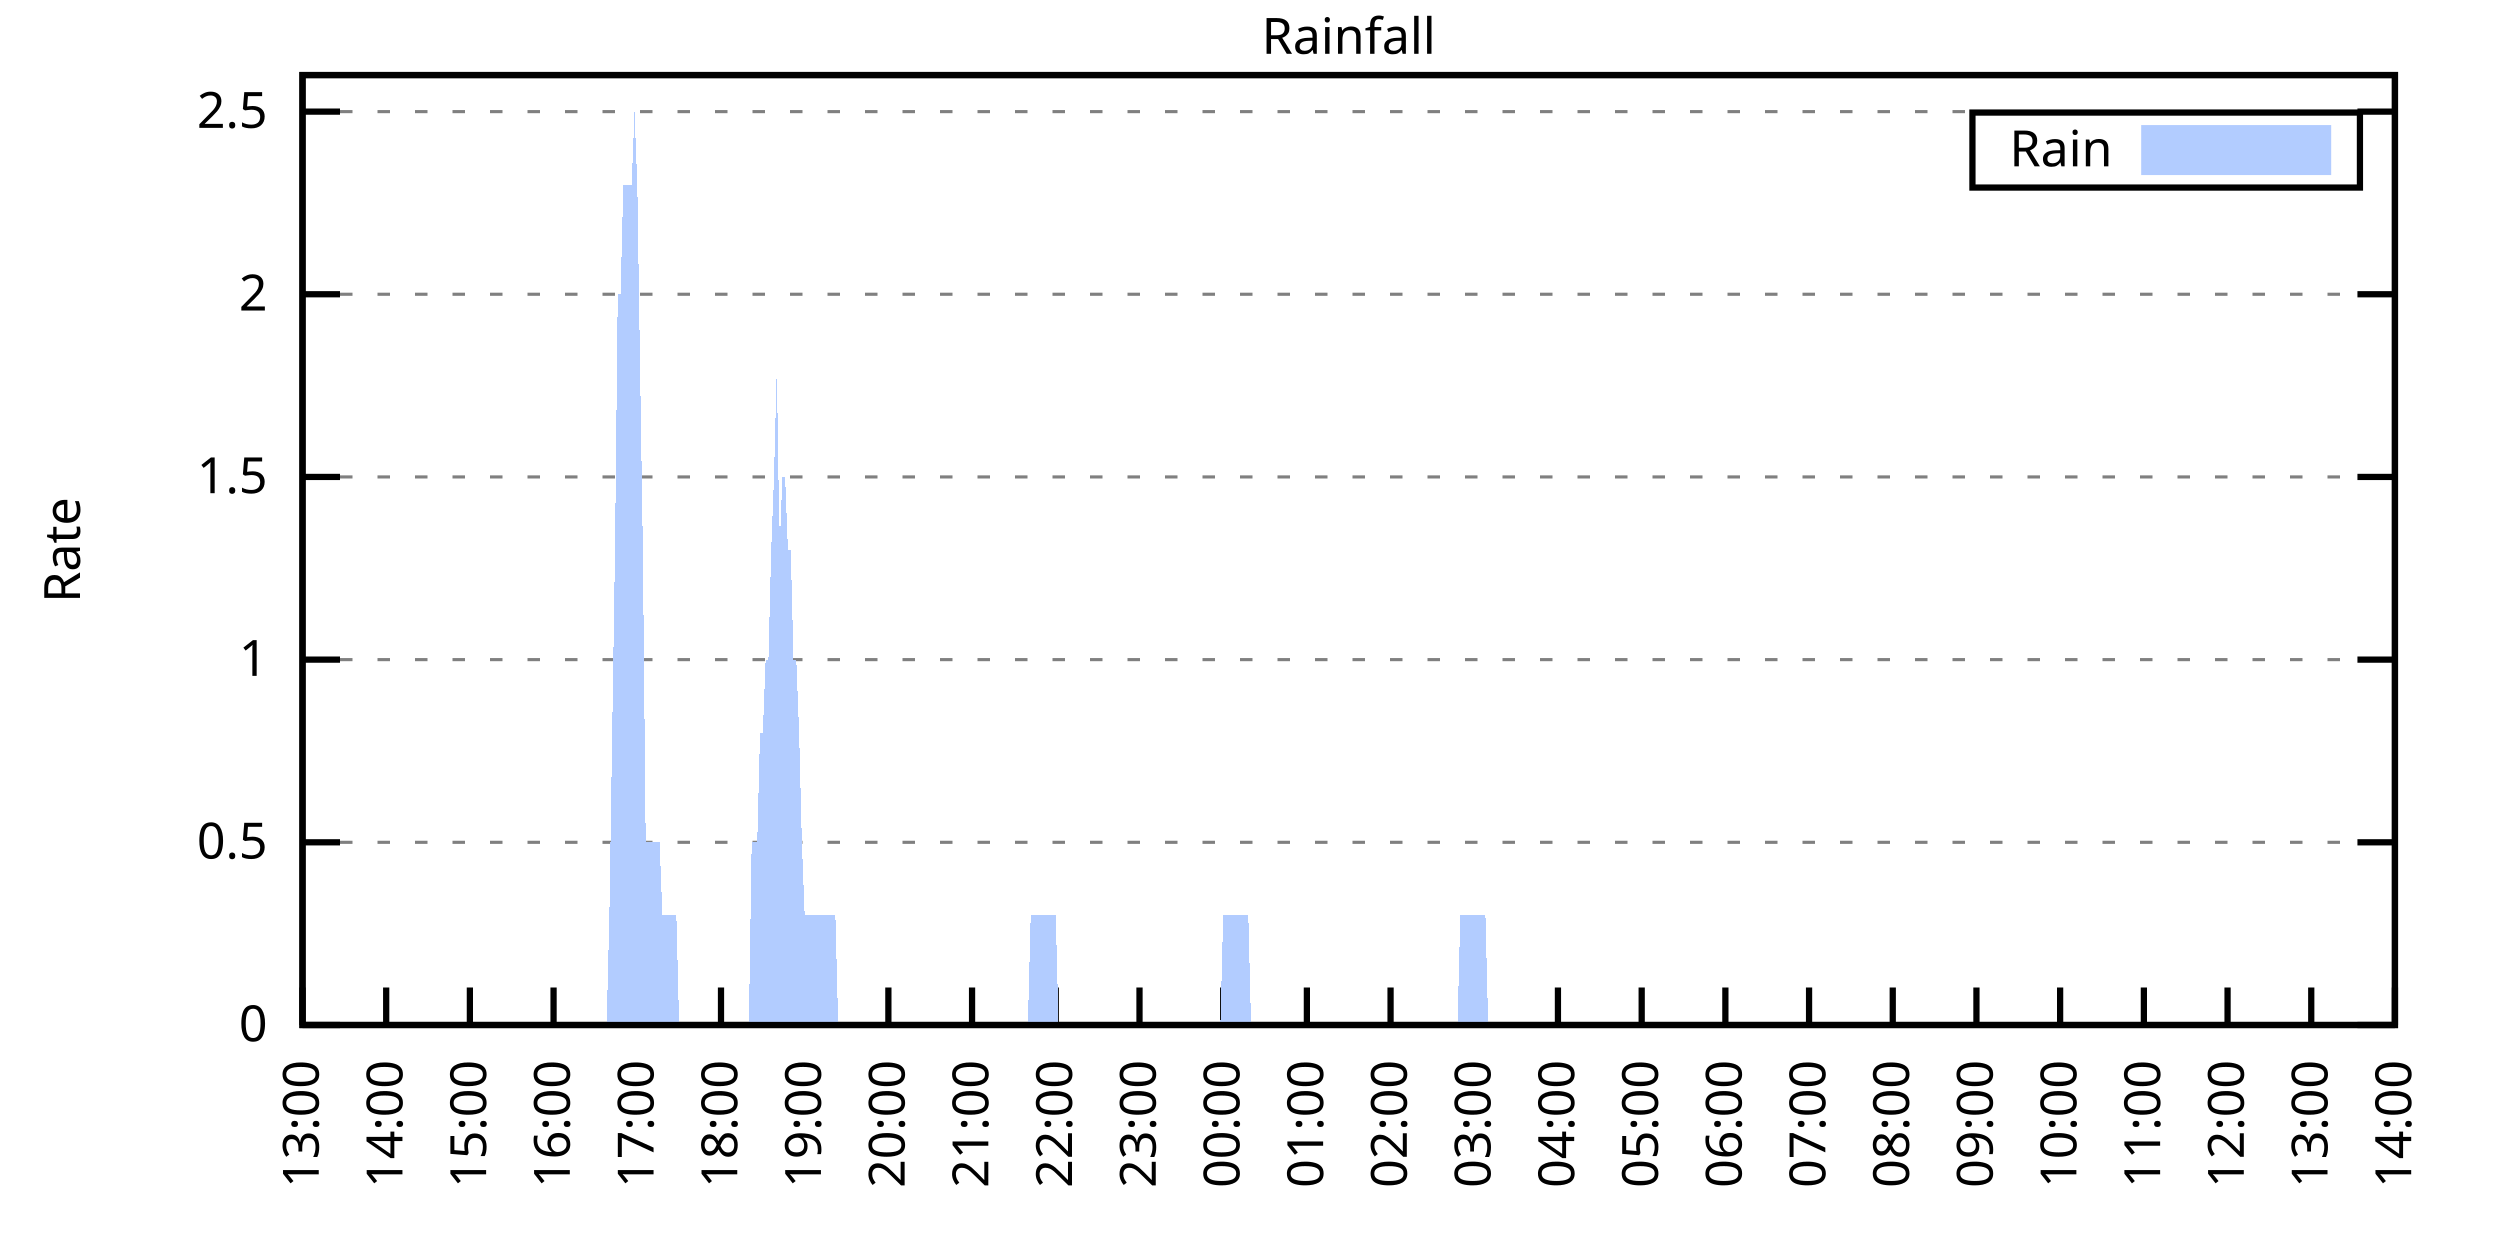
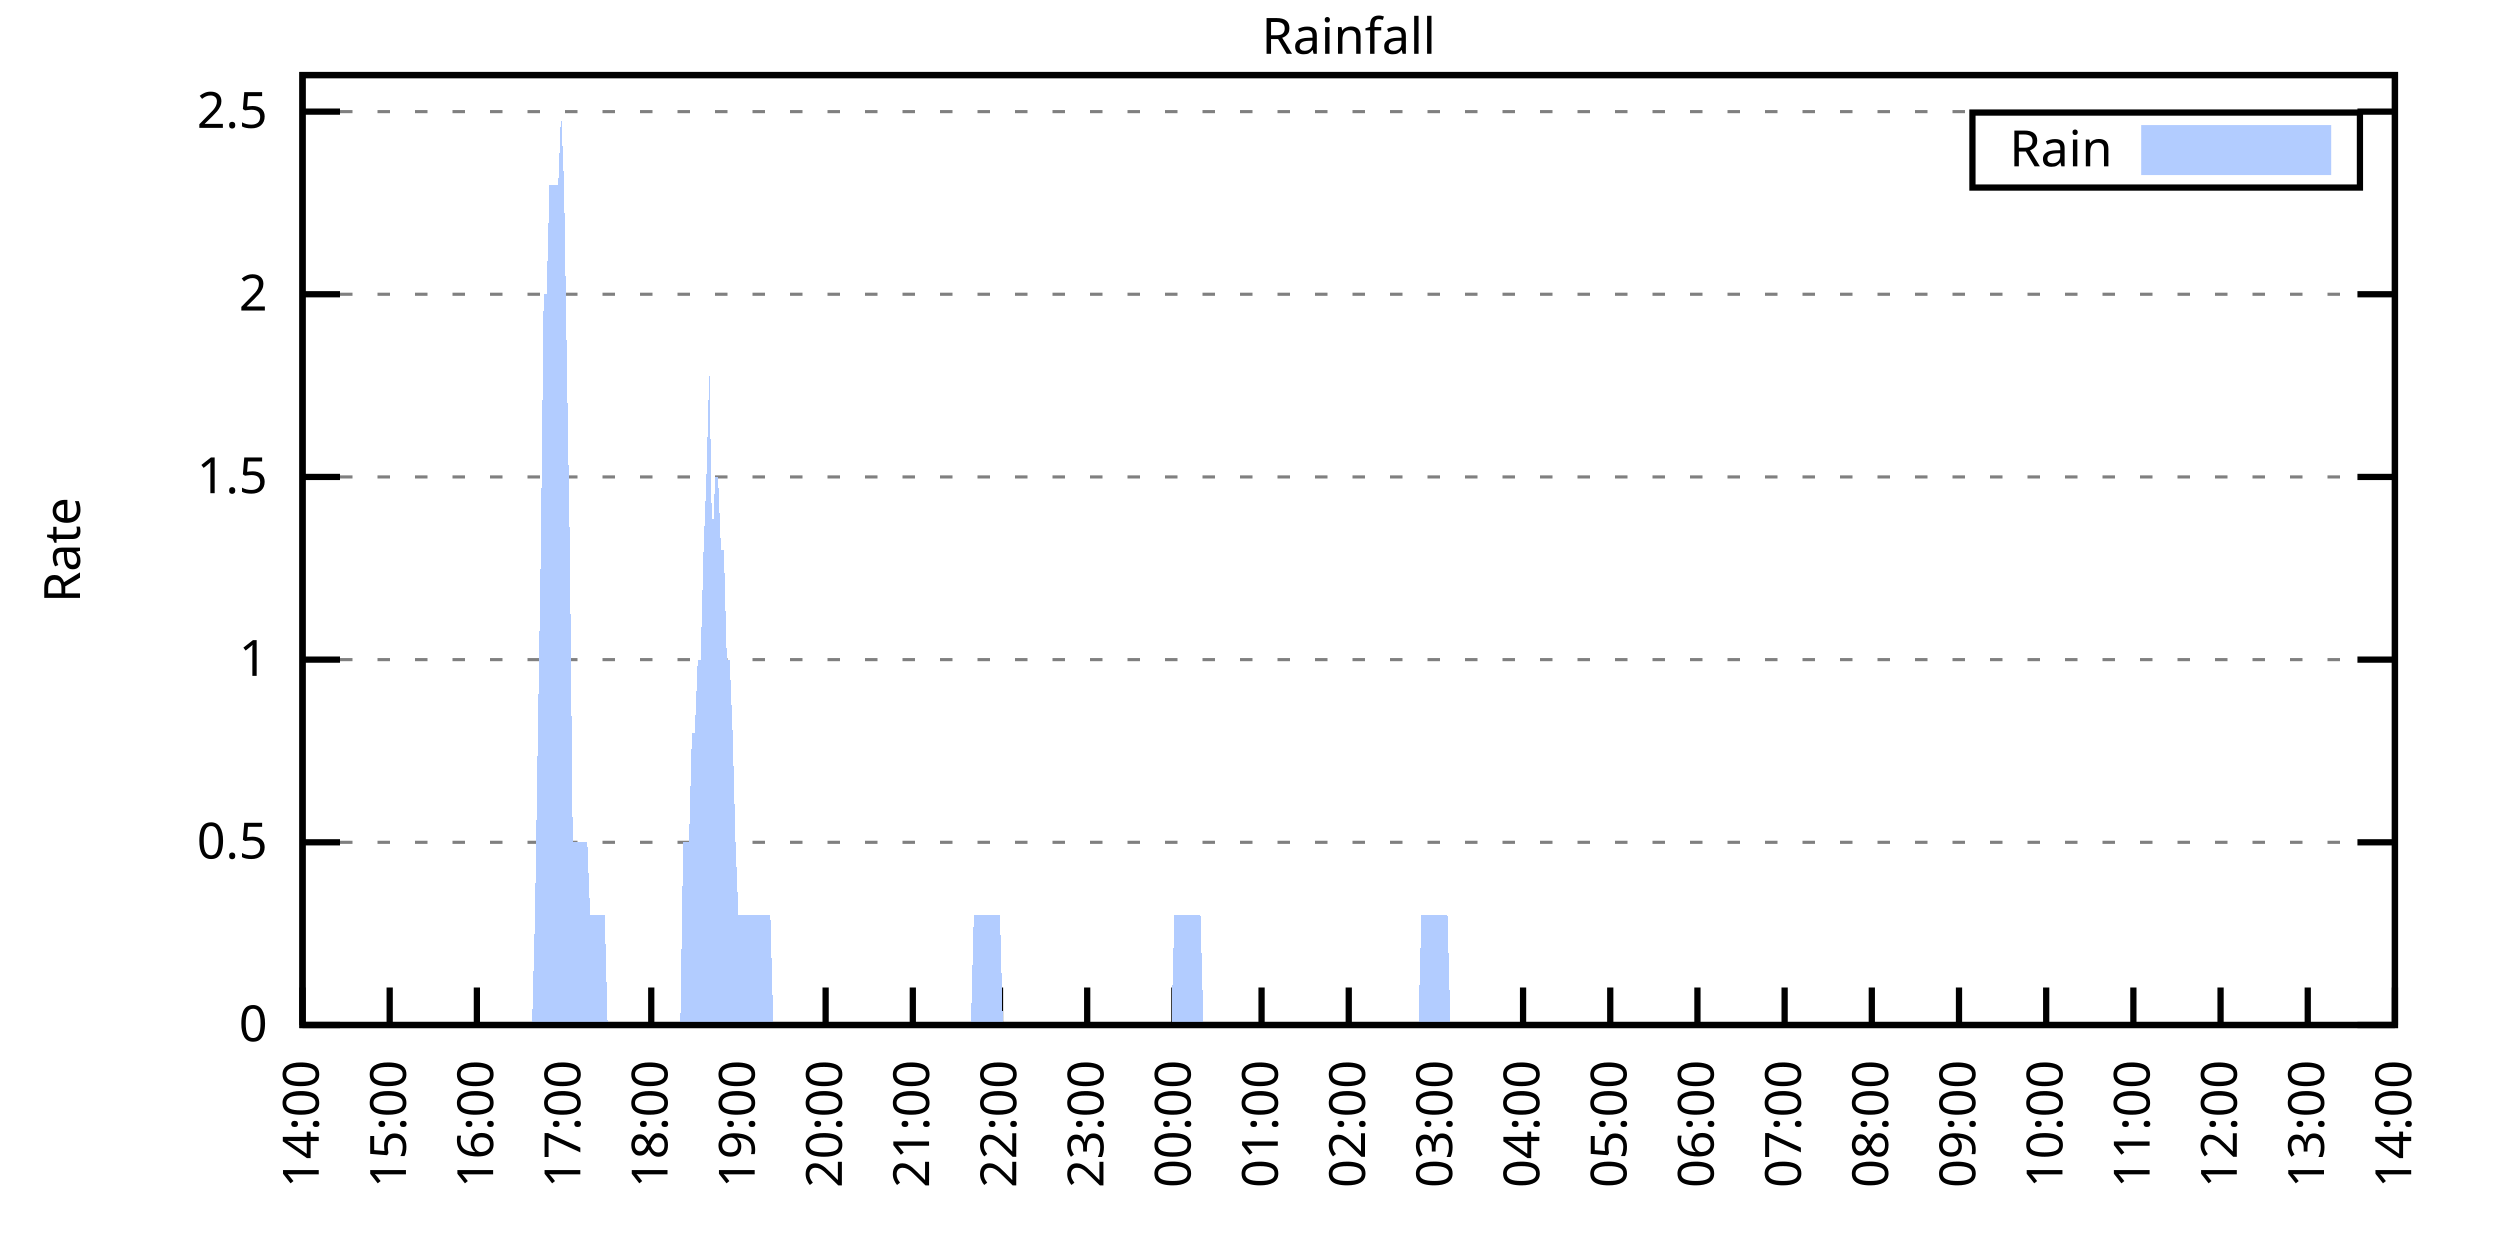
<svg xmlns="http://www.w3.org/2000/svg" xmlns:xlink="http://www.w3.org/1999/xlink" width="400" height="200" viewBox="0 0 400 200">
  <g id="gnuplot_canvas">
    <rect x="0" y="0" width="400" height="200" fill="none" />
    <defs>
      <circle id="gpDot" r="0.5" stroke-width="0.5" stroke="currentColor" />
      <path id="gpPt0" stroke-width="0.333" stroke="currentColor" d="M-1,0 h2 M0,-1 v2" />
      <path id="gpPt1" stroke-width="0.333" stroke="currentColor" d="M-1,-1 L1,1 M1,-1 L-1,1" />
      <path id="gpPt2" stroke-width="0.333" stroke="currentColor" d="M-1,0 L1,0 M0,-1 L0,1 M-1,-1 L1,1 M-1,1 L1,-1" />
      <rect id="gpPt3" stroke-width="0.333" stroke="currentColor" x="-1" y="-1" width="2" height="2" />
      <rect id="gpPt4" stroke-width="0.333" stroke="currentColor" fill="currentColor" x="-1" y="-1" width="2" height="2" />
      <circle id="gpPt5" stroke-width="0.333" stroke="currentColor" cx="0" cy="0" r="1" />
      <use xlink:href="#gpPt5" id="gpPt6" fill="currentColor" stroke="none" />
      <path id="gpPt7" stroke-width="0.333" stroke="currentColor" d="M0,-1.33 L-1.33,0.67 L1.33,0.67 z" />
      <use xlink:href="#gpPt7" id="gpPt8" fill="currentColor" stroke="none" />
      <use xlink:href="#gpPt7" id="gpPt9" stroke="currentColor" transform="rotate(180)" />
      <use xlink:href="#gpPt9" id="gpPt10" fill="currentColor" stroke="none" />
      <use xlink:href="#gpPt3" id="gpPt11" stroke="currentColor" transform="rotate(45)" />
      <use xlink:href="#gpPt11" id="gpPt12" fill="currentColor" stroke="none" />
      <path id="gpPt13" stroke-width="0.333" stroke="currentColor" d="M0,1.330 L1.265,0.411 L0.782,-1.067 L-0.782,-1.076 L-1.265,0.411 z" />
      <use xlink:href="#gpPt13" id="gpPt14" fill="currentColor" stroke="none" />
      <filter id="textbox" filterUnits="objectBoundingBox" x="0" y="0" height="1" width="1">
        <feFlood flood-color="white" flood-opacity="1" result="bgnd" />
        <feComposite in="SourceGraphic" in2="bgnd" operator="atop" />
      </filter>
      <filter id="greybox" filterUnits="objectBoundingBox" x="0" y="0" height="1" width="1">
        <feFlood flood-color="lightgrey" flood-opacity="1" result="grey" />
        <feComposite in="SourceGraphic" in2="grey" operator="atop" />
      </filter>
    </defs>
    <g fill="none" color="white" stroke="currentColor" stroke-width="1.00" stroke-linecap="butt" stroke-linejoin="miter">
</g>
    <g fill="none" color="black" stroke="currentColor" stroke-width="1.00" stroke-linecap="butt" stroke-linejoin="miter">
      <g stroke="none" shape-rendering="crispEdges">
        <polygon fill="rgb(255, 255, 255)" points="48.40,164.00 383.18,164.00 383.18,12.02 48.40,12.02 " />
      </g>
    </g>
    <g fill="none" color="black" stroke="currentColor" stroke-width="1.00" stroke-linecap="butt" stroke-linejoin="miter">
</g>
    <g fill="none" color="black" stroke="black" stroke-width="0.50" stroke-linecap="butt" stroke-linejoin="miter">
</g>
    <g fill="none" color="gray" stroke="currentColor" stroke-width="0.50" stroke-linecap="butt" stroke-linejoin="miter">
      <path stroke="gray" stroke-dasharray="2,4" class="gridline" d="M48.40,164.00 L383.19,164.00  " />
    </g>
    <g fill="none" color="gray" stroke="gray" stroke-width="1.00" stroke-linecap="butt" stroke-linejoin="miter">
</g>
    <g fill="none" color="black" stroke="currentColor" stroke-width="1.00" stroke-linecap="butt" stroke-linejoin="miter">
      <path stroke="black" d="M48.40,164.00 L54.40,164.00 M383.19,164.00 L377.19,164.00  " />
      <g transform="translate(42.80,166.60)" stroke="none" fill="black" font-family="Sans" font-size="8.00" text-anchor="end">
        <text>
          <tspan font-family="Sans"> 0</tspan>
        </text>
      </g>
    </g>
    <g fill="none" color="black" stroke="currentColor" stroke-width="1.00" stroke-linecap="butt" stroke-linejoin="miter">
</g>
    <g fill="none" color="black" stroke="black" stroke-width="0.50" stroke-linecap="butt" stroke-linejoin="miter">
</g>
    <g fill="none" color="gray" stroke="currentColor" stroke-width="0.50" stroke-linecap="butt" stroke-linejoin="miter">
      <path stroke="gray" stroke-dasharray="2,4" class="gridline" d="M48.40,134.77 L383.19,134.77  " />
    </g>
    <g fill="none" color="gray" stroke="gray" stroke-width="1.00" stroke-linecap="butt" stroke-linejoin="miter">
</g>
    <g fill="none" color="black" stroke="currentColor" stroke-width="1.00" stroke-linecap="butt" stroke-linejoin="miter">
      <path stroke="black" d="M48.40,134.77 L54.40,134.77 M383.19,134.77 L377.19,134.77  " />
      <g transform="translate(42.80,137.37)" stroke="none" fill="black" font-family="Sans" font-size="8.00" text-anchor="end">
        <text>
          <tspan font-family="Sans"> 0.5</tspan>
        </text>
      </g>
    </g>
    <g fill="none" color="black" stroke="currentColor" stroke-width="1.00" stroke-linecap="butt" stroke-linejoin="miter">
</g>
    <g fill="none" color="black" stroke="black" stroke-width="0.50" stroke-linecap="butt" stroke-linejoin="miter">
</g>
    <g fill="none" color="gray" stroke="currentColor" stroke-width="0.50" stroke-linecap="butt" stroke-linejoin="miter">
      <path stroke="gray" stroke-dasharray="2,4" class="gridline" d="M48.40,105.54 L383.19,105.54  " />
    </g>
    <g fill="none" color="gray" stroke="gray" stroke-width="1.00" stroke-linecap="butt" stroke-linejoin="miter">
</g>
    <g fill="none" color="black" stroke="currentColor" stroke-width="1.00" stroke-linecap="butt" stroke-linejoin="miter">
      <path stroke="black" d="M48.40,105.54 L54.40,105.54 M383.19,105.54 L377.19,105.54  " />
      <g transform="translate(42.80,108.14)" stroke="none" fill="black" font-family="Sans" font-size="8.00" text-anchor="end">
        <text>
          <tspan font-family="Sans"> 1</tspan>
        </text>
      </g>
    </g>
    <g fill="none" color="black" stroke="currentColor" stroke-width="1.00" stroke-linecap="butt" stroke-linejoin="miter">
</g>
    <g fill="none" color="black" stroke="black" stroke-width="0.50" stroke-linecap="butt" stroke-linejoin="miter">
</g>
    <g fill="none" color="gray" stroke="currentColor" stroke-width="0.50" stroke-linecap="butt" stroke-linejoin="miter">
      <path stroke="gray" stroke-dasharray="2,4" class="gridline" d="M48.40,76.31 L383.19,76.31  " />
    </g>
    <g fill="none" color="gray" stroke="gray" stroke-width="1.00" stroke-linecap="butt" stroke-linejoin="miter">
</g>
    <g fill="none" color="black" stroke="currentColor" stroke-width="1.00" stroke-linecap="butt" stroke-linejoin="miter">
      <path stroke="black" d="M48.40,76.31 L54.40,76.31 M383.19,76.31 L377.19,76.31  " />
      <g transform="translate(42.80,78.91)" stroke="none" fill="black" font-family="Sans" font-size="8.00" text-anchor="end">
        <text>
          <tspan font-family="Sans"> 1.5</tspan>
        </text>
      </g>
    </g>
    <g fill="none" color="black" stroke="currentColor" stroke-width="1.00" stroke-linecap="butt" stroke-linejoin="miter">
</g>
    <g fill="none" color="black" stroke="black" stroke-width="0.50" stroke-linecap="butt" stroke-linejoin="miter">
</g>
    <g fill="none" color="gray" stroke="currentColor" stroke-width="0.50" stroke-linecap="butt" stroke-linejoin="miter">
      <path stroke="gray" stroke-dasharray="2,4" class="gridline" d="M48.40,47.08 L383.19,47.08  " />
    </g>
    <g fill="none" color="gray" stroke="gray" stroke-width="1.00" stroke-linecap="butt" stroke-linejoin="miter">
</g>
    <g fill="none" color="black" stroke="currentColor" stroke-width="1.00" stroke-linecap="butt" stroke-linejoin="miter">
      <path stroke="black" d="M48.40,47.08 L54.40,47.08 M383.19,47.08 L377.19,47.08  " />
      <g transform="translate(42.80,49.68)" stroke="none" fill="black" font-family="Sans" font-size="8.00" text-anchor="end">
        <text>
          <tspan font-family="Sans"> 2</tspan>
        </text>
      </g>
    </g>
    <g fill="none" color="black" stroke="currentColor" stroke-width="1.00" stroke-linecap="butt" stroke-linejoin="miter">
</g>
    <g fill="none" color="black" stroke="black" stroke-width="0.50" stroke-linecap="butt" stroke-linejoin="miter">
</g>
    <g fill="none" color="gray" stroke="currentColor" stroke-width="0.50" stroke-linecap="butt" stroke-linejoin="miter">
      <path stroke="gray" stroke-dasharray="2,4" class="gridline" d="M48.40,17.86 L383.19,17.86  " />
    </g>
    <g fill="none" color="gray" stroke="gray" stroke-width="1.00" stroke-linecap="butt" stroke-linejoin="miter">
</g>
    <g fill="none" color="black" stroke="currentColor" stroke-width="1.00" stroke-linecap="butt" stroke-linejoin="miter">
      <path stroke="black" d="M48.40,17.86 L54.40,17.86 M383.19,17.86 L377.19,17.86  " />
      <g transform="translate(42.80,20.46)" stroke="none" fill="black" font-family="Sans" font-size="8.00" text-anchor="end">
        <text>
          <tspan font-family="Sans"> 2.5</tspan>
        </text>
      </g>
    </g>
    <g fill="none" color="black" stroke="currentColor" stroke-width="1.00" stroke-linecap="butt" stroke-linejoin="miter">
      <path stroke="black" d="M48.40,164.00 L48.40,158.00  " />
      <g transform="translate(51.00,169.60) rotate(270.00)" stroke="none" fill="black" font-family="Sans" font-size="8.00" text-anchor="end">
        <text>
-           <tspan font-family="Sans">13:00</tspan>
-         </text>
-       </g>
-     </g>
-     <g fill="none" color="black" stroke="currentColor" stroke-width="1.00" stroke-linecap="butt" stroke-linejoin="miter">
-       <path stroke="black" d="M61.79,164.00 L61.79,158.00  " />
-       <g transform="translate(64.39,169.60) rotate(270.00)" stroke="none" fill="black" font-family="Sans" font-size="8.00" text-anchor="end">
-         <text>
          <tspan font-family="Sans">14:00</tspan>
        </text>
      </g>
    </g>
    <g fill="none" color="black" stroke="currentColor" stroke-width="1.00" stroke-linecap="butt" stroke-linejoin="miter">
-       <path stroke="black" d="M75.18,164.00 L75.18,158.00  " />
-       <g transform="translate(77.78,169.60) rotate(270.00)" stroke="none" fill="black" font-family="Sans" font-size="8.00" text-anchor="end">
+       <path stroke="black" d="M62.35,164.00 L62.35,158.00  " />
+       <g transform="translate(64.95,169.60) rotate(270.00)" stroke="none" fill="black" font-family="Sans" font-size="8.00" text-anchor="end">
        <text>
          <tspan font-family="Sans">15:00</tspan>
        </text>
      </g>
    </g>
    <g fill="none" color="black" stroke="currentColor" stroke-width="1.00" stroke-linecap="butt" stroke-linejoin="miter">
-       <path stroke="black" d="M88.57,164.00 L88.57,158.00  " />
-       <g transform="translate(91.17,169.60) rotate(270.00)" stroke="none" fill="black" font-family="Sans" font-size="8.00" text-anchor="end">
+       <path stroke="black" d="M76.30,164.00 L76.30,158.00  " />
+       <g transform="translate(78.90,169.60) rotate(270.00)" stroke="none" fill="black" font-family="Sans" font-size="8.00" text-anchor="end">
        <text>
          <tspan font-family="Sans">16:00</tspan>
        </text>
      </g>
    </g>
    <g fill="none" color="black" stroke="currentColor" stroke-width="1.00" stroke-linecap="butt" stroke-linejoin="miter">
-       <path stroke="black" d="M101.97,164.00 L101.97,158.00  " />
-       <g transform="translate(104.57,169.60) rotate(270.00)" stroke="none" fill="black" font-family="Sans" font-size="8.00" text-anchor="end">
+       <path stroke="black" d="M90.25,164.00 L90.25,158.00  " />
+       <g transform="translate(92.85,169.60) rotate(270.00)" stroke="none" fill="black" font-family="Sans" font-size="8.00" text-anchor="end">
        <text>
          <tspan font-family="Sans">17:00</tspan>
        </text>
      </g>
    </g>
    <g fill="none" color="black" stroke="currentColor" stroke-width="1.00" stroke-linecap="butt" stroke-linejoin="miter">
-       <path stroke="black" d="M115.36,164.00 L115.36,158.00  " />
-       <g transform="translate(117.96,169.60) rotate(270.00)" stroke="none" fill="black" font-family="Sans" font-size="8.00" text-anchor="end">
+       <path stroke="black" d="M104.20,164.00 L104.20,158.00  " />
+       <g transform="translate(106.80,169.60) rotate(270.00)" stroke="none" fill="black" font-family="Sans" font-size="8.00" text-anchor="end">
        <text>
          <tspan font-family="Sans">18:00</tspan>
        </text>
      </g>
    </g>
    <g fill="none" color="black" stroke="currentColor" stroke-width="1.00" stroke-linecap="butt" stroke-linejoin="miter">
-       <path stroke="black" d="M128.75,164.00 L128.75,158.00  " />
-       <g transform="translate(131.35,169.60) rotate(270.00)" stroke="none" fill="black" font-family="Sans" font-size="8.00" text-anchor="end">
+       <path stroke="black" d="M118.15,164.00 L118.15,158.00  " />
+       <g transform="translate(120.75,169.60) rotate(270.00)" stroke="none" fill="black" font-family="Sans" font-size="8.00" text-anchor="end">
        <text>
          <tspan font-family="Sans">19:00</tspan>
        </text>
      </g>
    </g>
    <g fill="none" color="black" stroke="currentColor" stroke-width="1.00" stroke-linecap="butt" stroke-linejoin="miter">
-       <path stroke="black" d="M142.14,164.00 L142.14,158.00  " />
-       <g transform="translate(144.74,169.60) rotate(270.00)" stroke="none" fill="black" font-family="Sans" font-size="8.00" text-anchor="end">
+       <path stroke="black" d="M132.10,164.00 L132.10,158.00  " />
+       <g transform="translate(134.70,169.60) rotate(270.00)" stroke="none" fill="black" font-family="Sans" font-size="8.00" text-anchor="end">
        <text>
          <tspan font-family="Sans">20:00</tspan>
        </text>
      </g>
    </g>
    <g fill="none" color="black" stroke="currentColor" stroke-width="1.00" stroke-linecap="butt" stroke-linejoin="miter">
-       <path stroke="black" d="M155.53,164.00 L155.53,158.00  " />
-       <g transform="translate(158.13,169.60) rotate(270.00)" stroke="none" fill="black" font-family="Sans" font-size="8.00" text-anchor="end">
+       <path stroke="black" d="M146.05,164.00 L146.05,158.00  " />
+       <g transform="translate(148.65,169.60) rotate(270.00)" stroke="none" fill="black" font-family="Sans" font-size="8.00" text-anchor="end">
        <text>
          <tspan font-family="Sans">21:00</tspan>
        </text>
      </g>
    </g>
    <g fill="none" color="black" stroke="currentColor" stroke-width="1.00" stroke-linecap="butt" stroke-linejoin="miter">
-       <path stroke="black" d="M168.92,164.00 L168.92,158.00  " />
-       <g transform="translate(171.52,169.60) rotate(270.00)" stroke="none" fill="black" font-family="Sans" font-size="8.00" text-anchor="end">
+       <path stroke="black" d="M160.00,164.00 L160.00,158.00  " />
+       <g transform="translate(162.60,169.60) rotate(270.00)" stroke="none" fill="black" font-family="Sans" font-size="8.00" text-anchor="end">
        <text>
          <tspan font-family="Sans">22:00</tspan>
        </text>
      </g>
    </g>
    <g fill="none" color="black" stroke="currentColor" stroke-width="1.00" stroke-linecap="butt" stroke-linejoin="miter">
-       <path stroke="black" d="M182.32,164.00 L182.32,158.00  " />
-       <g transform="translate(184.92,169.60) rotate(270.00)" stroke="none" fill="black" font-family="Sans" font-size="8.00" text-anchor="end">
+       <path stroke="black" d="M173.95,164.00 L173.95,158.00  " />
+       <g transform="translate(176.55,169.60) rotate(270.00)" stroke="none" fill="black" font-family="Sans" font-size="8.00" text-anchor="end">
        <text>
          <tspan font-family="Sans">23:00</tspan>
        </text>
      </g>
    </g>
    <g fill="none" color="black" stroke="currentColor" stroke-width="1.00" stroke-linecap="butt" stroke-linejoin="miter">
-       <path stroke="black" d="M195.71,164.00 L195.71,158.00  " />
-       <g transform="translate(198.31,169.60) rotate(270.00)" stroke="none" fill="black" font-family="Sans" font-size="8.00" text-anchor="end">
+       <path stroke="black" d="M187.90,164.00 L187.90,158.00  " />
+       <g transform="translate(190.50,169.60) rotate(270.00)" stroke="none" fill="black" font-family="Sans" font-size="8.00" text-anchor="end">
        <text>
          <tspan font-family="Sans">00:00</tspan>
        </text>
      </g>
    </g>
    <g fill="none" color="black" stroke="currentColor" stroke-width="1.00" stroke-linecap="butt" stroke-linejoin="miter">
-       <path stroke="black" d="M209.10,164.00 L209.10,158.00  " />
-       <g transform="translate(211.70,169.60) rotate(270.00)" stroke="none" fill="black" font-family="Sans" font-size="8.00" text-anchor="end">
+       <path stroke="black" d="M201.85,164.00 L201.85,158.00  " />
+       <g transform="translate(204.45,169.60) rotate(270.00)" stroke="none" fill="black" font-family="Sans" font-size="8.00" text-anchor="end">
        <text>
          <tspan font-family="Sans">01:00</tspan>
        </text>
      </g>
    </g>
    <g fill="none" color="black" stroke="currentColor" stroke-width="1.00" stroke-linecap="butt" stroke-linejoin="miter">
-       <path stroke="black" d="M222.49,164.00 L222.49,158.00  " />
-       <g transform="translate(225.09,169.60) rotate(270.00)" stroke="none" fill="black" font-family="Sans" font-size="8.00" text-anchor="end">
+       <path stroke="black" d="M215.80,164.00 L215.80,158.00  " />
+       <g transform="translate(218.40,169.60) rotate(270.00)" stroke="none" fill="black" font-family="Sans" font-size="8.00" text-anchor="end">
        <text>
          <tspan font-family="Sans">02:00</tspan>
        </text>
      </g>
    </g>
    <g fill="none" color="black" stroke="currentColor" stroke-width="1.00" stroke-linecap="butt" stroke-linejoin="miter">
-       <path stroke="black" d="M235.88,164.00 L235.88,158.00  " />
-       <g transform="translate(238.48,169.60) rotate(270.00)" stroke="none" fill="black" font-family="Sans" font-size="8.00" text-anchor="end">
+       <path stroke="black" d="M229.74,164.00 L229.74,158.00  " />
+       <g transform="translate(232.34,169.60) rotate(270.00)" stroke="none" fill="black" font-family="Sans" font-size="8.00" text-anchor="end">
        <text>
          <tspan font-family="Sans">03:00</tspan>
        </text>
      </g>
    </g>
    <g fill="none" color="black" stroke="currentColor" stroke-width="1.00" stroke-linecap="butt" stroke-linejoin="miter">
-       <path stroke="black" d="M249.27,164.00 L249.27,158.00  " />
-       <g transform="translate(251.87,169.60) rotate(270.00)" stroke="none" fill="black" font-family="Sans" font-size="8.00" text-anchor="end">
+       <path stroke="black" d="M243.69,164.00 L243.69,158.00  " />
+       <g transform="translate(246.29,169.60) rotate(270.00)" stroke="none" fill="black" font-family="Sans" font-size="8.00" text-anchor="end">
        <text>
          <tspan font-family="Sans">04:00</tspan>
        </text>
      </g>
    </g>
    <g fill="none" color="black" stroke="currentColor" stroke-width="1.00" stroke-linecap="butt" stroke-linejoin="miter">
-       <path stroke="black" d="M262.67,164.00 L262.67,158.00  " />
-       <g transform="translate(265.27,169.60) rotate(270.00)" stroke="none" fill="black" font-family="Sans" font-size="8.00" text-anchor="end">
+       <path stroke="black" d="M257.64,164.00 L257.64,158.00  " />
+       <g transform="translate(260.24,169.60) rotate(270.00)" stroke="none" fill="black" font-family="Sans" font-size="8.00" text-anchor="end">
        <text>
          <tspan font-family="Sans">05:00</tspan>
        </text>
      </g>
    </g>
    <g fill="none" color="black" stroke="currentColor" stroke-width="1.00" stroke-linecap="butt" stroke-linejoin="miter">
-       <path stroke="black" d="M276.06,164.00 L276.06,158.00  " />
-       <g transform="translate(278.66,169.60) rotate(270.00)" stroke="none" fill="black" font-family="Sans" font-size="8.00" text-anchor="end">
+       <path stroke="black" d="M271.59,164.00 L271.59,158.00  " />
+       <g transform="translate(274.19,169.60) rotate(270.00)" stroke="none" fill="black" font-family="Sans" font-size="8.00" text-anchor="end">
        <text>
          <tspan font-family="Sans">06:00</tspan>
        </text>
      </g>
    </g>
    <g fill="none" color="black" stroke="currentColor" stroke-width="1.00" stroke-linecap="butt" stroke-linejoin="miter">
-       <path stroke="black" d="M289.45,164.00 L289.45,158.00  " />
-       <g transform="translate(292.05,169.60) rotate(270.00)" stroke="none" fill="black" font-family="Sans" font-size="8.00" text-anchor="end">
+       <path stroke="black" d="M285.54,164.00 L285.54,158.00  " />
+       <g transform="translate(288.14,169.60) rotate(270.00)" stroke="none" fill="black" font-family="Sans" font-size="8.00" text-anchor="end">
        <text>
          <tspan font-family="Sans">07:00</tspan>
        </text>
      </g>
    </g>
    <g fill="none" color="black" stroke="currentColor" stroke-width="1.00" stroke-linecap="butt" stroke-linejoin="miter">
-       <path stroke="black" d="M302.84,164.00 L302.84,158.00  " />
-       <g transform="translate(305.44,169.60) rotate(270.00)" stroke="none" fill="black" font-family="Sans" font-size="8.00" text-anchor="end">
+       <path stroke="black" d="M299.49,164.00 L299.49,158.00  " />
+       <g transform="translate(302.09,169.60) rotate(270.00)" stroke="none" fill="black" font-family="Sans" font-size="8.00" text-anchor="end">
        <text>
          <tspan font-family="Sans">08:00</tspan>
        </text>
      </g>
    </g>
    <g fill="none" color="black" stroke="currentColor" stroke-width="1.00" stroke-linecap="butt" stroke-linejoin="miter">
-       <path stroke="black" d="M316.23,164.00 L316.23,158.00  " />
-       <g transform="translate(318.83,169.60) rotate(270.00)" stroke="none" fill="black" font-family="Sans" font-size="8.00" text-anchor="end">
+       <path stroke="black" d="M313.44,164.00 L313.44,158.00  " />
+       <g transform="translate(316.04,169.60) rotate(270.00)" stroke="none" fill="black" font-family="Sans" font-size="8.00" text-anchor="end">
        <text>
          <tspan font-family="Sans">09:00</tspan>
        </text>
      </g>
    </g>
    <g fill="none" color="black" stroke="currentColor" stroke-width="1.00" stroke-linecap="butt" stroke-linejoin="miter">
-       <path stroke="black" d="M329.62,164.00 L329.62,158.00  " />
-       <g transform="translate(332.22,169.60) rotate(270.00)" stroke="none" fill="black" font-family="Sans" font-size="8.00" text-anchor="end">
+       <path stroke="black" d="M327.39,164.00 L327.39,158.00  " />
+       <g transform="translate(329.99,169.60) rotate(270.00)" stroke="none" fill="black" font-family="Sans" font-size="8.00" text-anchor="end">
        <text>
          <tspan font-family="Sans">10:00</tspan>
        </text>
      </g>
    </g>
    <g fill="none" color="black" stroke="currentColor" stroke-width="1.00" stroke-linecap="butt" stroke-linejoin="miter">
-       <path stroke="black" d="M343.02,164.00 L343.02,158.00  " />
-       <g transform="translate(345.62,169.60) rotate(270.00)" stroke="none" fill="black" font-family="Sans" font-size="8.00" text-anchor="end">
+       <path stroke="black" d="M341.34,164.00 L341.34,158.00  " />
+       <g transform="translate(343.94,169.60) rotate(270.00)" stroke="none" fill="black" font-family="Sans" font-size="8.00" text-anchor="end">
        <text>
          <tspan font-family="Sans">11:00</tspan>
        </text>
      </g>
    </g>
    <g fill="none" color="black" stroke="currentColor" stroke-width="1.00" stroke-linecap="butt" stroke-linejoin="miter">
-       <path stroke="black" d="M356.41,164.00 L356.41,158.00  " />
-       <g transform="translate(359.01,169.60) rotate(270.00)" stroke="none" fill="black" font-family="Sans" font-size="8.00" text-anchor="end">
+       <path stroke="black" d="M355.29,164.00 L355.29,158.00  " />
+       <g transform="translate(357.89,169.60) rotate(270.00)" stroke="none" fill="black" font-family="Sans" font-size="8.00" text-anchor="end">
        <text>
          <tspan font-family="Sans">12:00</tspan>
        </text>
      </g>
    </g>
    <g fill="none" color="black" stroke="currentColor" stroke-width="1.00" stroke-linecap="butt" stroke-linejoin="miter">
-       <path stroke="black" d="M369.80,164.00 L369.80,158.00  " />
-       <g transform="translate(372.40,169.60) rotate(270.00)" stroke="none" fill="black" font-family="Sans" font-size="8.00" text-anchor="end">
+       <path stroke="black" d="M369.24,164.00 L369.24,158.00  " />
+       <g transform="translate(371.84,169.60) rotate(270.00)" stroke="none" fill="black" font-family="Sans" font-size="8.00" text-anchor="end">
        <text>
          <tspan font-family="Sans">13:00</tspan>
        </text>
      </g>
    </g>
    <g fill="none" color="black" stroke="currentColor" stroke-width="1.00" stroke-linecap="butt" stroke-linejoin="miter">
      <path stroke="black" d="M383.19,164.00 L383.19,158.00  " />
      <g transform="translate(385.79,169.60) rotate(270.00)" stroke="none" fill="black" font-family="Sans" font-size="8.00" text-anchor="end">
        <text>
          <tspan font-family="Sans">14:00</tspan>
        </text>
      </g>
    </g>
    <g fill="none" color="black" stroke="currentColor" stroke-width="1.00" stroke-linecap="butt" stroke-linejoin="miter">
</g>
    <g fill="none" color="black" stroke="currentColor" stroke-width="1.00" stroke-linecap="butt" stroke-linejoin="miter">
      <path stroke="black" d="M48.40,12.01 L48.40,164.00 L383.19,164.00 L383.19,12.01 L48.40,12.01 Z  " />
    </g>
    <g fill="none" color="black" stroke="currentColor" stroke-width="1.00" stroke-linecap="butt" stroke-linejoin="miter">
</g>
    <g fill="none" color="black" stroke="currentColor" stroke-width="1.00" stroke-linecap="butt" stroke-linejoin="miter">
      <path stroke="black" d="M315.59,30.01 L315.59,18.01 L377.59,18.01 L377.59,30.01 L315.59,30.01 Z  " />
    </g>
    <g id="Rainfall_plot_1">
      <g fill="none" color="white" stroke="black" stroke-width="2.00" stroke-linecap="butt" stroke-linejoin="miter">
</g>
      <g fill="none" color="black" stroke="currentColor" stroke-width="2.00" stroke-linecap="butt" stroke-linejoin="miter">
        <g transform="translate(337.99,26.61)" stroke="none" fill="black" font-family="Sans" font-size="8.00" text-anchor="end">
          <text>
            <tspan font-family="Sans">Rain</tspan>
          </text>
        </g>
      </g>
      <g fill="none" color="black" stroke="currentColor" stroke-width="2.00" stroke-linecap="butt" stroke-linejoin="miter">
        <g stroke="none" shape-rendering="crispEdges">
          <polygon fill="rgb(178, 204, 255)" points="343.59,27.01 371.99,27.01 371.99,21.01 343.59,21.01 " />
        </g>
        <path stroke="rgb(178, 204, 255)" d="M343.59,27.01 L371.99,27.01 L371.99,21.01 L343.59,21.01 L343.59,27.01 Z  " />
      </g>
      <g fill="none" color="black" stroke="currentColor" stroke-width="2.00" stroke-linecap="butt" stroke-linejoin="miter">
        <g stroke="none" shape-rendering="crispEdges">
-           <polygon fill="rgb(178, 204, 255)" points="58.67,164.00 59.11,164.00 59.56,164.00 60.01,164.00 60.45,164.00 60.90,164.00 61.35,164.00 61.79,164.00 62.24,164.00 62.68,164.00 63.13,164.00 63.58,164.00 64.02,164.00 64.47,164.00 64.92,164.00 65.36,164.00 65.81,164.00 66.26,164.00 66.70,164.00 67.15,164.00 67.59,164.00 68.04,164.00 68.49,164.00 68.93,164.00 69.38,164.00 69.83,164.00 70.27,164.00 70.72,164.00 71.17,164.00 71.61,164.00 72.06,164.00 72.50,164.00 72.95,164.00 73.40,164.00 73.84,164.00 74.29,164.00 74.74,164.00 75.18,164.00 75.63,164.00 76.08,164.00 76.52,164.00 76.97,164.00 77.42,164.00 77.86,164.00 78.31,164.00 78.75,164.00 79.20,164.00 79.65,164.00 80.09,164.00 80.54,164.00 80.99,164.00 81.43,164.00 81.88,164.00 82.33,164.00 82.77,164.00 83.22,164.00 83.66,164.00 84.11,164.00 84.56,164.00 85.00,164.00 85.45,164.00 85.90,164.00 86.34,164.00 86.79,164.00 87.24,164.00 87.68,164.00 88.13,164.00 88.57,164.00 89.02,164.00 89.47,164.00 89.91,164.00 90.36,164.00 90.81,164.00 91.25,164.00 91.70,164.00 92.15,164.00 92.59,164.00 93.04,164.00 93.49,164.00 93.93,164.00 94.38,164.00 94.82,164.00 95.27,164.00 95.72,164.00 96.16,164.00 96.61,164.00 97.06,164.00 97.50,146.46 97.95,117.23 98.40,88.00 98.84,47.08 99.29,47.08 99.73,29.55 100.18,29.55 100.63,29.55 101.07,29.55 101.52,17.86 101.97,29.55 102.41,58.78 102.86,88.00 103.31,134.77 103.75,134.77 104.20,134.77 104.64,134.77 105.09,134.77 105.54,134.77 105.98,146.46 106.43,146.46 106.88,146.46 107.32,146.46 107.77,146.46 108.22,146.46 108.66,164.00 109.11,164.00 109.55,164.00 110.00,164.00 110.45,164.00 110.89,164.00 111.34,164.00 111.79,164.00 112.23,164.00 112.68,164.00 113.13,164.00 113.57,164.00 114.02,164.00 114.47,164.00 114.91,164.00 115.36,164.00 115.80,164.00 116.25,164.00 116.70,164.00 117.14,164.00 117.59,164.00 118.04,164.00 118.48,164.00 118.93,164.00 119.38,164.00 119.82,164.00 120.27,134.77 120.71,134.77 121.16,134.77 121.61,117.23 122.05,117.23 122.50,105.54 122.95,105.54 123.39,88.00 123.84,76.31 124.29,58.78 124.73,88.00 125.18,76.31 125.62,76.31 126.07,88.00 126.52,88.00 126.96,105.54 127.41,105.54 127.86,117.23 128.30,134.77 128.75,146.46 129.20,146.46 129.64,146.46 130.09,146.46 130.54,146.46 130.98,146.46 131.43,146.46 131.87,146.46 132.32,146.46 132.77,146.46 133.21,146.46 133.66,146.46 134.11,164.00 134.55,164.00 135.00,164.00 135.45,164.00 135.89,164.00 136.34,164.00 136.78,164.00 137.23,164.00 137.68,164.00 138.12,164.00 138.57,164.00 139.02,164.00 139.46,164.00 139.91,164.00 140.36,164.00 140.80,164.00 141.25,164.00 141.69,164.00 142.14,164.00 142.59,164.00 143.03,164.00 143.48,164.00 143.93,164.00 144.37,164.00 144.82,164.00 145.27,164.00 145.71,164.00 146.16,164.00 146.61,164.00 147.05,164.00 147.50,164.00 147.94,164.00 148.39,164.00 148.84,164.00 149.28,164.00 149.73,164.00 150.18,164.00 150.62,164.00 151.07,164.00 151.52,164.00 151.96,164.00 152.41,164.00 152.85,164.00 153.30,164.00 153.75,164.00 154.19,164.00 154.64,164.00 155.09,164.00 155.53,164.00 155.98,164.00 156.43,164.00 156.87,164.00 157.32,164.00 157.76,164.00 158.21,164.00 158.66,164.00 159.10,164.00 159.55,164.00 160.00,164.00 160.44,164.00 160.89,164.00 161.34,164.00 161.78,164.00 162.23,164.00 162.67,164.00 163.12,164.00 163.57,164.00 164.01,164.00 164.46,164.00 164.91,146.46 165.35,146.46 165.80,146.46 166.25,146.46 166.69,146.46 167.14,146.46 167.59,146.46 168.03,146.46 168.48,146.46 168.92,146.46 169.37,164.00 169.82,164.00 170.26,164.00 170.71,164.00 171.16,164.00 171.60,164.00 172.05,164.00 172.50,164.00 172.94,164.00 173.39,164.00 173.83,164.00 174.28,164.00 174.73,164.00 175.17,164.00 175.62,164.00 176.07,164.00 176.51,164.00 176.96,164.00 177.41,164.00 177.85,164.00 178.30,164.00 178.74,164.00 179.19,164.00 179.64,164.00 180.08,164.00 180.53,164.00 180.98,164.00 181.42,164.00 181.87,164.00 182.32,164.00 182.76,164.00 183.21,164.00 183.66,164.00 184.10,164.00 184.55,164.00 184.99,164.00 185.44,164.00 185.89,164.00 186.33,164.00 186.78,164.00 187.23,164.00 187.67,164.00 188.12,164.00 188.57,164.00 189.01,164.00 189.46,164.00 189.90,164.00 190.35,164.00 190.80,164.00 191.24,164.00 191.69,164.00 192.14,164.00 192.58,164.00 193.03,164.00 193.48,164.00 193.92,164.00 194.37,164.00 194.81,164.00 195.26,164.00 195.71,146.46 196.15,146.46 196.60,146.46 197.05,146.46 197.49,146.46 197.94,146.46 198.39,146.46 198.83,146.46 199.28,146.46 199.73,146.46 200.17,164.00 200.62,164.00 201.06,164.00 201.51,164.00 201.96,164.00 202.40,164.00 202.85,164.00 203.30,164.00 203.74,164.00 204.19,164.00 204.64,164.00 205.08,164.00 205.53,164.00 205.97,164.00 206.42,164.00 206.87,164.00 207.31,164.00 207.76,164.00 208.21,164.00 208.65,164.00 209.10,164.00 209.55,164.00 209.99,164.00 210.44,164.00 210.88,164.00 211.33,164.00 211.78,164.00 212.22,164.00 212.67,164.00 213.12,164.00 213.56,164.00 214.01,164.00 214.46,164.00 214.90,164.00 215.35,164.00 215.80,164.00 216.24,164.00 216.69,164.00 217.13,164.00 217.58,164.00 218.03,164.00 218.47,164.00 218.92,164.00 219.37,164.00 219.81,164.00 220.26,164.00 220.71,164.00 221.15,164.00 221.60,164.00 222.04,164.00 222.49,164.00 222.94,164.00 223.38,164.00 223.83,164.00 224.28,164.00 224.72,164.00 225.17,164.00 225.62,164.00 226.06,164.00 226.51,164.00 226.95,164.00 227.40,164.00 227.85,164.00 228.29,164.00 228.74,164.00 229.19,164.00 229.63,164.00 230.08,164.00 230.53,164.00 230.97,164.00 231.42,164.00 231.86,164.00 232.31,164.00 232.76,164.00 233.20,164.00 233.65,146.46 234.10,146.46 234.54,146.46 234.99,146.46 235.44,146.46 235.88,146.46 236.33,146.46 236.78,146.46 237.22,146.46 237.67,146.46 238.11,164.00 238.56,164.00 239.01,164.00 239.45,164.00 239.90,164.00 240.35,164.00 240.79,164.00 241.24,164.00 241.69,164.00 242.13,164.00 242.58,164.00 243.02,164.00 243.47,164.00 243.92,164.00 244.36,164.00 244.81,164.00 245.26,164.00 245.70,164.00 246.15,164.00 246.60,164.00 247.04,164.00 247.49,164.00 247.93,164.00 248.38,164.00 248.83,164.00 249.27,164.00 249.72,164.00 250.17,164.00 250.61,164.00 251.06,164.00 251.51,164.00 251.95,164.00 252.40,164.00 252.85,164.00 253.29,164.00 253.74,164.00 254.18,164.00 254.63,164.00 255.08,164.00 255.52,164.00 255.97,164.00 256.42,164.00 256.86,164.00 257.31,164.00 257.76,164.00 258.20,164.00 258.65,164.00 259.09,164.00 259.54,164.00 259.99,164.00 260.43,164.00 260.88,164.00 261.33,164.00 261.77,164.00 262.22,164.00 262.67,164.00 263.11,164.00 263.56,164.00 264.00,164.00 264.45,164.00 264.90,164.00 265.34,164.00 265.79,164.00 266.24,164.00 266.68,164.00 267.13,164.00 267.58,164.00 268.02,164.00 268.47,164.00 268.92,164.00 269.36,164.00 269.81,164.00 270.25,164.00 270.70,164.00 271.15,164.00 271.59,164.00 272.04,164.00 272.49,164.00 272.93,164.00 273.38,164.00 273.83,164.00 274.27,164.00 274.72,164.00 275.16,164.00 275.61,164.00 276.06,164.00 276.50,164.00 276.95,164.00 277.40,164.00 277.84,164.00 278.29,164.00 278.74,164.00 279.18,164.00 279.63,164.00 280.07,164.00 280.52,164.00 280.97,164.00 281.41,164.00 281.86,164.00 282.31,164.00 282.75,164.00 283.20,164.00 283.65,164.00 284.09,164.00 284.54,164.00 284.98,164.00 285.43,164.00 285.88,164.00 286.32,164.00 286.77,164.00 287.22,164.00 287.66,164.00 288.11,164.00 288.56,164.00 289.00,164.00 289.45,164.00 289.90,164.00 290.34,164.00 290.79,164.00 291.23,164.00 291.68,164.00 292.13,164.00 292.57,164.00 293.02,164.00 293.47,164.00 293.91,164.00 294.36,164.00 294.81,164.00 295.25,164.00 295.70,164.00 296.14,164.00 296.59,164.00 297.04,164.00 297.48,164.00 297.93,164.00 298.38,164.00 298.82,164.00 299.27,164.00 299.72,164.00 300.16,164.00 300.61,164.00 301.05,164.00 301.50,164.00 301.95,164.00 302.39,164.00 302.84,164.00 303.29,164.00 303.73,164.00 304.18,164.00 304.63,164.00 305.07,164.00 305.52,164.00 305.97,164.00 306.41,164.00 306.86,164.00 307.30,164.00 307.75,164.00 308.20,164.00 308.64,164.00 309.09,164.00 309.54,164.00 309.98,164.00 310.43,164.00 310.88,164.00 311.32,164.00 311.77,164.00 312.21,164.00 312.66,164.00 313.11,164.00 313.55,164.00 314.00,164.00 314.45,164.00 314.89,164.00 315.34,164.00 315.79,164.00 316.23,164.00 316.68,164.00 317.12,164.00 317.57,164.00 318.02,164.00 318.46,164.00 318.91,164.00 319.36,164.00 319.80,164.00 320.25,164.00 320.70,164.00 321.14,164.00 321.59,164.00 322.04,164.00 322.48,164.00 322.93,164.00 323.37,164.00 323.82,164.00 324.27,164.00 324.71,164.00 325.16,164.00 325.61,164.00 326.05,164.00 326.50,164.00 326.95,164.00 327.39,164.00 327.84,164.00 328.28,164.00 328.73,164.00 329.18,164.00 329.62,164.00 330.07,164.00 330.52,164.00 330.96,164.00 331.41,164.00 331.86,164.00 332.30,164.00 332.75,164.00 333.19,164.00 333.64,164.00 334.09,164.00 334.53,164.00 334.98,164.00 335.43,164.00 335.87,164.00 336.32,164.00 336.77,164.00 337.21,164.00 337.66,164.00 338.10,164.00 338.55,164.00 339.00,164.00 339.44,164.00 339.89,164.00 340.34,164.00 340.78,164.00 341.23,164.00 341.68,164.00 342.12,164.00 342.57,164.00 343.02,164.00 343.46,164.00 343.91,164.00 344.35,164.00 344.80,164.00 345.25,164.00 345.69,164.00 346.14,164.00 346.59,164.00 347.03,164.00 347.48,164.00 347.93,164.00 348.37,164.00 348.82,164.00 349.26,164.00 349.71,164.00 350.16,164.00 350.60,164.00 351.05,164.00 351.50,164.00 351.94,164.00 352.39,164.00 352.84,164.00 353.28,164.00 353.73,164.00 354.17,164.00 354.62,164.00 355.07,164.00 355.51,164.00 355.96,164.00 356.41,164.00 356.85,164.00 357.30,164.00 357.75,164.00 358.19,164.00 358.64,164.00 359.09,164.00 359.53,164.00 359.98,164.00 360.42,164.00 360.87,164.00 361.32,164.00 361.76,164.00 362.21,164.00 362.66,164.00 363.10,164.00 363.55,164.00 364.00,164.00 364.44,164.00 364.89,164.00 365.33,164.00 365.78,164.00 366.23,164.00 366.67,164.00 367.12,164.00 367.57,164.00 368.01,164.00 368.46,164.00 368.91,164.00 369.35,164.00 369.80,164.00 370.24,164.00 370.69,164.00 371.14,164.00 371.58,164.00 372.03,164.00 372.48,164.00 372.92,164.00 373.37,164.00 373.82,164.00 374.26,164.00 374.71,164.00 375.16,164.00 375.60,164.00 376.05,164.00 376.49,164.00 376.94,164.00 377.39,164.00 377.83,164.00 378.28,164.00 378.73,164.00 379.17,164.00 379.62,164.00 379.62,164.00 58.67,164.00 " />
+           <polygon fill="rgb(178, 204, 255)" points="48.86,164.00 49.33,164.00 49.79,164.00 50.26,164.00 50.72,164.00 51.19,164.00 51.65,164.00 52.12,164.00 52.58,164.00 53.05,164.00 53.51,164.00 53.98,164.00 54.44,164.00 54.91,164.00 55.37,164.00 55.84,164.00 56.30,164.00 56.77,164.00 57.23,164.00 57.70,164.00 58.16,164.00 58.63,164.00 59.09,164.00 59.56,164.00 60.02,164.00 60.49,164.00 60.95,164.00 61.42,164.00 61.88,164.00 62.35,164.00 62.81,164.00 63.28,164.00 63.74,164.00 64.21,164.00 64.67,164.00 65.14,164.00 65.60,164.00 66.07,164.00 66.53,164.00 67.00,164.00 67.46,164.00 67.93,164.00 68.39,164.00 68.86,164.00 69.32,164.00 69.79,164.00 70.25,164.00 70.72,164.00 71.18,164.00 71.65,164.00 72.11,164.00 72.58,164.00 73.04,164.00 73.51,164.00 73.97,164.00 74.44,164.00 74.90,164.00 75.37,164.00 75.83,164.00 76.30,164.00 76.76,164.00 77.23,164.00 77.69,164.00 78.16,164.00 78.62,164.00 79.09,164.00 79.55,164.00 80.02,164.00 80.48,164.00 80.95,164.00 81.41,164.00 81.88,164.00 82.34,164.00 82.81,164.00 83.27,164.00 83.74,164.00 84.20,164.00 84.67,164.00 85.13,164.00 85.60,146.46 86.06,117.23 86.53,88.00 86.99,47.08 87.46,47.08 87.92,29.55 88.39,29.55 88.85,29.55 89.32,29.55 89.78,17.86 90.25,29.55 90.71,58.78 91.18,88.00 91.64,134.77 92.11,134.77 92.57,134.77 93.04,134.77 93.50,134.77 93.97,134.77 94.43,146.46 94.90,146.46 95.36,146.46 95.83,146.46 96.29,146.46 96.76,146.46 97.22,164.00 97.69,164.00 98.15,164.00 98.62,164.00 99.08,164.00 99.55,164.00 100.01,164.00 100.48,164.00 100.94,164.00 101.41,164.00 101.87,164.00 102.34,164.00 102.80,164.00 103.27,164.00 103.73,164.00 104.20,164.00 104.66,164.00 105.13,164.00 105.59,164.00 106.06,164.00 106.52,164.00 106.99,164.00 107.45,164.00 107.92,164.00 108.38,164.00 108.85,164.00 109.31,134.77 109.78,134.77 110.24,134.77 110.71,117.23 111.17,117.23 111.64,105.54 112.10,105.54 112.57,88.00 113.03,76.31 113.50,58.78 113.96,88.00 114.43,76.31 114.89,76.31 115.36,88.00 115.82,88.00 116.29,105.54 116.75,105.54 117.22,117.23 117.68,134.77 118.15,146.46 118.61,146.46 119.08,146.46 119.54,146.46 120.01,146.46 120.47,146.46 120.94,146.46 121.40,146.46 121.87,146.46 122.33,146.46 122.80,146.46 123.26,146.46 123.73,164.00 124.19,164.00 124.66,164.00 125.12,164.00 125.59,164.00 126.05,164.00 126.52,164.00 126.98,164.00 127.45,164.00 127.91,164.00 128.38,164.00 128.84,164.00 129.31,164.00 129.77,164.00 130.24,164.00 130.70,164.00 131.17,164.00 131.63,164.00 132.10,164.00 132.56,164.00 133.03,164.00 133.49,164.00 133.96,164.00 134.42,164.00 134.89,164.00 135.35,164.00 135.82,164.00 136.28,164.00 136.75,164.00 137.21,164.00 137.68,164.00 138.14,164.00 138.61,164.00 139.07,164.00 139.54,164.00 140.00,164.00 140.47,164.00 140.93,164.00 141.40,164.00 141.86,164.00 142.33,164.00 142.79,164.00 143.26,164.00 143.72,164.00 144.19,164.00 144.65,164.00 145.12,164.00 145.58,164.00 146.05,164.00 146.51,164.00 146.98,164.00 147.44,164.00 147.91,164.00 148.37,164.00 148.84,164.00 149.30,164.00 149.77,164.00 150.23,164.00 150.70,164.00 151.16,164.00 151.63,164.00 152.09,164.00 152.56,164.00 153.02,164.00 153.49,164.00 153.95,164.00 154.42,164.00 154.88,164.00 155.35,164.00 155.81,146.46 156.28,146.46 156.74,146.46 157.21,146.46 157.67,146.46 158.14,146.46 158.60,146.46 159.07,146.46 159.53,146.46 160.00,146.46 160.46,164.00 160.93,164.00 161.39,164.00 161.86,164.00 162.32,164.00 162.79,164.00 163.25,164.00 163.72,164.00 164.18,164.00 164.65,164.00 165.11,164.00 165.58,164.00 166.04,164.00 166.51,164.00 166.97,164.00 167.44,164.00 167.90,164.00 168.37,164.00 168.83,164.00 169.30,164.00 169.76,164.00 170.23,164.00 170.69,164.00 171.16,164.00 171.62,164.00 172.09,164.00 172.55,164.00 173.02,164.00 173.48,164.00 173.95,164.00 174.41,164.00 174.88,164.00 175.34,164.00 175.81,164.00 176.27,164.00 176.74,164.00 177.20,164.00 177.67,164.00 178.13,164.00 178.60,164.00 179.06,164.00 179.53,164.00 179.99,164.00 180.46,164.00 180.92,164.00 181.39,164.00 181.85,164.00 182.32,164.00 182.78,164.00 183.25,164.00 183.71,164.00 184.18,164.00 184.64,164.00 185.11,164.00 185.57,164.00 186.04,164.00 186.50,164.00 186.97,164.00 187.43,164.00 187.90,146.46 188.36,146.46 188.83,146.46 189.29,146.46 189.76,146.46 190.22,146.46 190.69,146.46 191.15,146.46 191.62,146.46 192.08,146.46 192.55,164.00 193.01,164.00 193.48,164.00 193.94,164.00 194.41,164.00 194.87,164.00 195.34,164.00 195.80,164.00 196.27,164.00 196.73,164.00 197.20,164.00 197.66,164.00 198.13,164.00 198.59,164.00 199.06,164.00 199.52,164.00 199.99,164.00 200.45,164.00 200.92,164.00 201.38,164.00 201.85,164.00 202.31,164.00 202.78,164.00 203.24,164.00 203.71,164.00 204.17,164.00 204.64,164.00 205.10,164.00 205.57,164.00 206.03,164.00 206.50,164.00 206.96,164.00 207.43,164.00 207.89,164.00 208.36,164.00 208.82,164.00 209.29,164.00 209.75,164.00 210.22,164.00 210.68,164.00 211.15,164.00 211.61,164.00 212.08,164.00 212.54,164.00 213.01,164.00 213.47,164.00 213.94,164.00 214.40,164.00 214.87,164.00 215.33,164.00 215.80,164.00 216.26,164.00 216.72,164.00 217.19,164.00 217.65,164.00 218.12,164.00 218.58,164.00 219.05,164.00 219.51,164.00 219.98,164.00 220.44,164.00 220.91,164.00 221.37,164.00 221.84,164.00 222.30,164.00 222.77,164.00 223.23,164.00 223.70,164.00 224.16,164.00 224.63,164.00 225.09,164.00 225.56,164.00 226.02,164.00 226.49,164.00 226.95,164.00 227.42,146.46 227.88,146.46 228.35,146.46 228.81,146.46 229.28,146.46 229.74,146.46 230.21,146.46 230.67,146.46 231.14,146.46 231.60,146.46 232.07,164.00 232.53,164.00 233.00,164.00 233.46,164.00 233.93,164.00 234.39,164.00 234.86,164.00 235.32,164.00 235.79,164.00 236.25,164.00 236.72,164.00 237.18,164.00 237.65,164.00 238.11,164.00 238.58,164.00 239.04,164.00 239.51,164.00 239.97,164.00 240.44,164.00 240.90,164.00 241.37,164.00 241.83,164.00 242.30,164.00 242.76,164.00 243.23,164.00 243.69,164.00 244.16,164.00 244.62,164.00 245.09,164.00 245.55,164.00 246.02,164.00 246.48,164.00 246.95,164.00 247.41,164.00 247.88,164.00 248.34,164.00 248.81,164.00 249.27,164.00 249.74,164.00 250.20,164.00 250.67,164.00 251.13,164.00 251.60,164.00 252.06,164.00 252.53,164.00 252.99,164.00 253.46,164.00 253.92,164.00 254.39,164.00 254.85,164.00 255.32,164.00 255.78,164.00 256.25,164.00 256.71,164.00 257.18,164.00 257.64,164.00 258.11,164.00 258.57,164.00 259.04,164.00 259.50,164.00 259.97,164.00 260.43,164.00 260.90,164.00 261.36,164.00 261.83,164.00 262.29,164.00 262.76,164.00 263.22,164.00 263.69,164.00 264.15,164.00 264.62,164.00 265.08,164.00 265.55,164.00 266.01,164.00 266.48,164.00 266.94,164.00 267.41,164.00 267.87,164.00 268.34,164.00 268.80,164.00 269.27,164.00 269.73,164.00 270.20,164.00 270.66,164.00 271.13,164.00 271.59,164.00 272.06,164.00 272.52,164.00 272.99,164.00 273.45,164.00 273.92,164.00 274.38,164.00 274.85,164.00 275.31,164.00 275.78,164.00 276.24,164.00 276.71,164.00 277.17,164.00 277.64,164.00 278.10,164.00 278.57,164.00 279.03,164.00 279.50,164.00 279.96,164.00 280.43,164.00 280.89,164.00 281.36,164.00 281.82,164.00 282.29,164.00 282.75,164.00 283.22,164.00 283.68,164.00 284.15,164.00 284.61,164.00 285.08,164.00 285.54,164.00 286.01,164.00 286.47,164.00 286.94,164.00 287.40,164.00 287.87,164.00 288.33,164.00 288.80,164.00 289.26,164.00 289.73,164.00 290.19,164.00 290.66,164.00 291.12,164.00 291.59,164.00 292.05,164.00 292.52,164.00 292.98,164.00 293.45,164.00 293.91,164.00 294.38,164.00 294.84,164.00 295.31,164.00 295.77,164.00 296.24,164.00 296.70,164.00 297.17,164.00 297.63,164.00 298.10,164.00 298.56,164.00 299.03,164.00 299.49,164.00 299.96,164.00 300.42,164.00 300.89,164.00 301.35,164.00 301.82,164.00 302.28,164.00 302.75,164.00 303.21,164.00 303.68,164.00 304.14,164.00 304.61,164.00 305.07,164.00 305.54,164.00 306.00,164.00 306.47,164.00 306.93,164.00 307.40,164.00 307.86,164.00 308.33,164.00 308.79,164.00 309.26,164.00 309.72,164.00 310.19,164.00 310.65,164.00 311.12,164.00 311.58,164.00 312.05,164.00 312.51,164.00 312.98,164.00 313.44,164.00 313.91,164.00 314.37,164.00 314.84,164.00 315.30,164.00 315.77,164.00 316.23,164.00 316.70,164.00 317.16,164.00 317.63,164.00 318.09,164.00 318.56,164.00 319.02,164.00 319.49,164.00 319.95,164.00 320.42,164.00 320.88,164.00 321.35,164.00 321.81,164.00 322.28,164.00 322.74,164.00 323.21,164.00 323.67,164.00 324.14,164.00 324.60,164.00 325.07,164.00 325.53,164.00 326.00,164.00 326.46,164.00 326.93,164.00 327.39,164.00 327.86,164.00 328.32,164.00 328.79,164.00 329.25,164.00 329.72,164.00 330.18,164.00 330.65,164.00 331.11,164.00 331.58,164.00 332.04,164.00 332.51,164.00 332.97,164.00 333.44,164.00 333.90,164.00 334.37,164.00 334.83,164.00 335.30,164.00 335.76,164.00 336.23,164.00 336.69,164.00 337.16,164.00 337.62,164.00 338.09,164.00 338.55,164.00 339.02,164.00 339.48,164.00 339.95,164.00 340.41,164.00 340.88,164.00 341.34,164.00 341.81,164.00 342.27,164.00 342.74,164.00 343.20,164.00 343.67,164.00 344.13,164.00 344.60,164.00 345.06,164.00 345.53,164.00 345.99,164.00 346.46,164.00 346.92,164.00 347.39,164.00 347.85,164.00 348.32,164.00 348.78,164.00 349.25,164.00 349.71,164.00 350.18,164.00 350.64,164.00 351.11,164.00 351.57,164.00 352.04,164.00 352.50,164.00 352.97,164.00 353.43,164.00 353.90,164.00 354.36,164.00 354.83,164.00 355.29,164.00 355.76,164.00 356.22,164.00 356.69,164.00 357.15,164.00 357.62,164.00 358.08,164.00 358.55,164.00 359.01,164.00 359.48,164.00 359.94,164.00 360.41,164.00 360.87,164.00 361.34,164.00 361.80,164.00 362.27,164.00 362.73,164.00 363.20,164.00 363.66,164.00 364.13,164.00 364.59,164.00 365.06,164.00 365.52,164.00 365.99,164.00 366.45,164.00 366.92,164.00 367.38,164.00 367.85,164.00 368.31,164.00 368.78,164.00 369.24,164.00 369.71,164.00 370.17,164.00 370.64,164.00 371.10,164.00 371.57,164.00 372.03,164.00 372.50,164.00 372.96,164.00 373.43,164.00 373.89,164.00 374.36,164.00 374.82,164.00 375.29,164.00 375.75,164.00 376.22,164.00 376.68,164.00 377.15,164.00 377.61,164.00 378.08,164.00 378.54,164.00 379.01,164.00 379.47,164.00 379.94,164.00 380.40,164.00 380.87,164.00 381.33,164.00 381.80,164.00 382.26,164.00 382.73,164.00 383.19,164.00 383.19,164.00 48.86,164.00 " />
        </g>
      </g>
    </g>
    <g fill="none" color="black" stroke="currentColor" stroke-width="2.00" stroke-linecap="butt" stroke-linejoin="miter">
</g>
    <g fill="none" color="black" stroke="black" stroke-width="1.00" stroke-linecap="butt" stroke-linejoin="miter">
</g>
    <g fill="none" color="black" stroke="currentColor" stroke-width="1.00" stroke-linecap="butt" stroke-linejoin="miter">
      <path stroke="black" d="M48.40,12.01 L48.40,164.00 L383.19,164.00 L383.19,12.01 L48.40,12.01 Z  " />
      <g transform="translate(12.80,88.01) rotate(270.00)" stroke="none" fill="black" font-family="Sans" font-size="8.00" text-anchor="middle">
        <text>
          <tspan font-family="Sans">Rate</tspan>
        </text>
      </g>
    </g>
    <g fill="none" color="black" stroke="currentColor" stroke-width="1.00" stroke-linecap="butt" stroke-linejoin="miter">
</g>
    <g fill="none" color="black" stroke="currentColor" stroke-width="1.00" stroke-linecap="butt" stroke-linejoin="miter">
      <g transform="translate(215.79,8.61)" stroke="none" fill="black" font-family="Sans" font-size="8.00" text-anchor="middle">
        <text>
          <tspan font-family="Sans">Rainfall</tspan>
        </text>
      </g>
    </g>
    <g fill="none" color="black" stroke="currentColor" stroke-width="1.00" stroke-linecap="butt" stroke-linejoin="miter">
</g>
  </g>
</svg>
